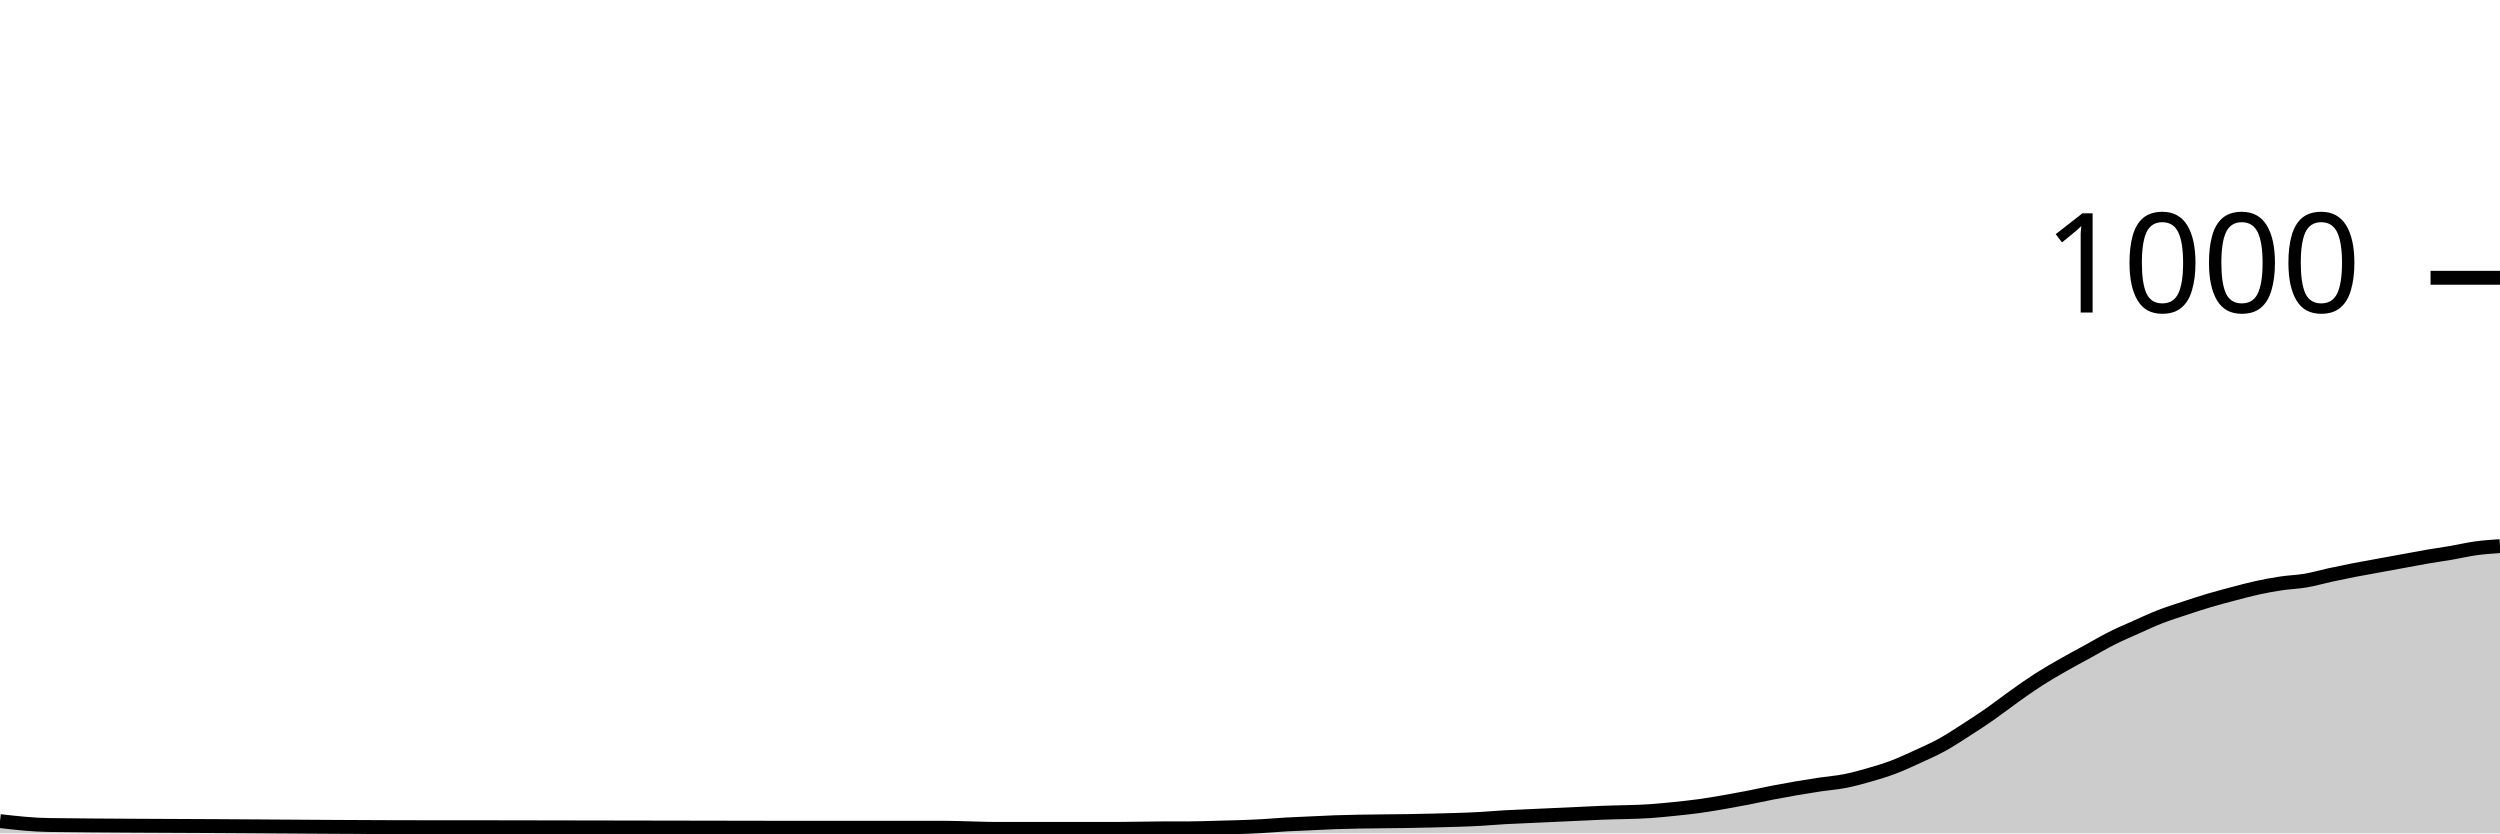
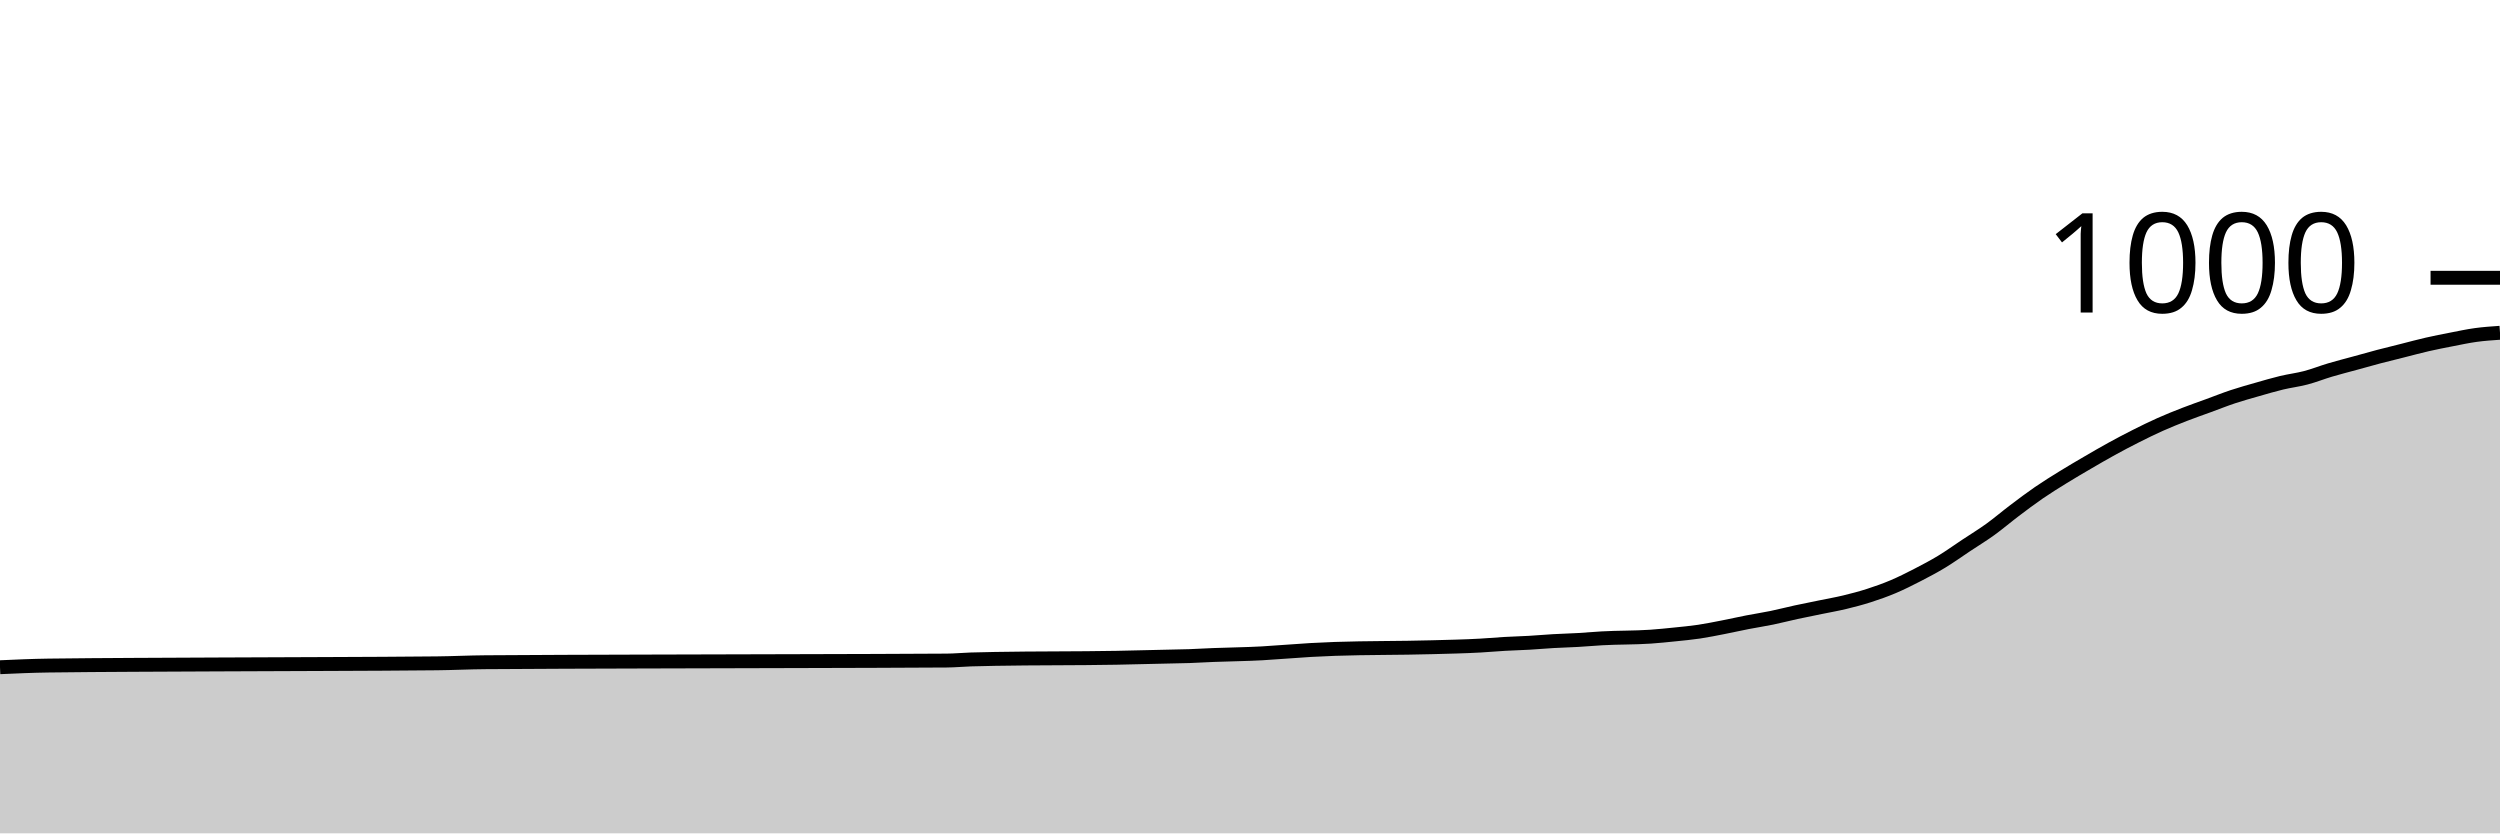
<svg xmlns="http://www.w3.org/2000/svg" viewBox="0 0 180 60">
  <g transform="translate(0,20)">
-     <path class="area" fill="rgba(0, 0, 0, 0.2)" d="M0,39.12C1.165,39.252,2.33,39.385,3.495,39.4C7.573,39.453,11.65,39.456,15.728,39.48C20.971,39.511,26.214,39.56,31.456,39.56C32.621,39.56,33.786,39.56,34.951,39.56C42.524,39.56,50.097,39.6,57.67,39.6C61.165,39.6,64.66,39.6,68.155,39.6C68.738,39.6,69.32,39.627,69.903,39.64C70.485,39.653,71.068,39.68,71.65,39.68C74.563,39.68,77.476,39.68,80.388,39.68C81.553,39.68,82.718,39.64,83.883,39.64C84.466,39.64,85.049,39.64,85.631,39.64C86.214,39.64,86.796,39.616,87.379,39.6C88.544,39.569,89.709,39.547,90.874,39.48C91.456,39.447,92.039,39.393,92.621,39.36C93.204,39.327,93.786,39.307,94.369,39.28C94.951,39.253,95.534,39.22,96.117,39.2C98.447,39.12,100.777,39.147,103.107,39.08C104.272,39.047,105.437,39.027,106.602,38.96C107.184,38.927,107.767,38.873,108.35,38.84C108.932,38.807,109.515,38.787,110.097,38.76C110.68,38.733,111.262,38.707,111.845,38.68C112.427,38.653,113.01,38.627,113.592,38.6C114.175,38.573,114.757,38.544,115.34,38.52C116.505,38.471,117.67,38.48,118.835,38.4C119.417,38.36,120,38.3,120.583,38.24C121.165,38.18,121.748,38.12,122.33,38.04C122.913,37.96,123.495,37.86,124.078,37.76C124.66,37.66,125.243,37.553,125.825,37.44C126.408,37.327,126.99,37.193,127.573,37.08C128.155,36.967,128.738,36.86,129.32,36.76C129.903,36.66,130.485,36.567,131.068,36.48C131.65,36.393,132.233,36.353,132.816,36.24C133.398,36.127,133.981,35.967,134.563,35.8C135.146,35.633,135.728,35.46,136.311,35.24C136.893,35.02,137.476,34.747,138.058,34.48C138.641,34.213,139.223,33.96,139.806,33.64C140.388,33.32,140.971,32.933,141.553,32.56C142.136,32.187,142.718,31.807,143.301,31.4C143.883,30.993,144.466,30.533,145.049,30.12C145.631,29.707,146.214,29.293,146.796,28.92C147.379,28.547,147.961,28.213,148.544,27.88C149.126,27.547,149.709,27.24,150.291,26.92C150.874,26.6,151.456,26.253,152.039,25.96C152.621,25.667,153.204,25.42,153.786,25.16C154.369,24.9,154.951,24.627,155.534,24.4C156.117,24.173,156.699,23.993,157.282,23.8C157.864,23.607,158.447,23.413,159.029,23.24C159.612,23.067,160.194,22.913,160.777,22.76C161.359,22.607,161.942,22.447,162.524,22.32C163.107,22.193,163.689,22.087,164.272,22C164.854,21.913,165.437,21.9,166.019,21.8C166.602,21.7,167.184,21.527,167.767,21.4C168.35,21.273,168.932,21.153,169.515,21.04C170.097,20.927,170.68,20.827,171.262,20.72C171.845,20.613,172.427,20.507,173.01,20.4C173.592,20.293,174.175,20.18,174.757,20.08C175.34,19.98,175.922,19.9,176.505,19.8C177.087,19.7,177.67,19.56,178.252,19.48C178.835,19.4,179.417,19.36,180,19.32L180,40C179.417,40,178.835,40,178.252,40C177.67,40,177.087,40,176.505,40C175.922,40,175.34,40,174.757,40C174.175,40,173.592,40,173.01,40C172.427,40,171.845,40,171.262,40C170.68,40,170.097,40,169.515,40C168.932,40,168.35,40,167.767,40C167.184,40,166.602,40,166.019,40C165.437,40,164.854,40,164.272,40C163.689,40,163.107,40,162.524,40C161.942,40,161.359,40,160.777,40C160.194,40,159.612,40,159.029,40C158.447,40,157.864,40,157.282,40C156.699,40,156.117,40,155.534,40C154.951,40,154.369,40,153.786,40C153.204,40,152.621,40,152.039,40C151.456,40,150.874,40,150.291,40C149.709,40,149.126,40,148.544,40C147.961,40,147.379,40,146.796,40C146.214,40,145.631,40,145.049,40C144.466,40,143.883,40,143.301,40C142.718,40,142.136,40,141.553,40C140.971,40,140.388,40,139.806,40C139.223,40,138.641,40,138.058,40C137.476,40,136.893,40,136.311,40C135.728,40,135.146,40,134.563,40C133.981,40,133.398,40,132.816,40C132.233,40,131.65,40,131.068,40C130.485,40,129.903,40,129.32,40C128.738,40,128.155,40,127.573,40C126.99,40,126.408,40,125.825,40C125.243,40,124.66,40,124.078,40C123.495,40,122.913,40,122.33,40C121.748,40,121.165,40,120.583,40C120,40,119.417,40,118.835,40C117.67,40,116.505,40,115.34,40C114.757,40,114.175,40,113.592,40C113.01,40,112.427,40,111.845,40C111.262,40,110.68,40,110.097,40C109.515,40,108.932,40,108.35,40C107.767,40,107.184,40,106.602,40C105.437,40,104.272,40,103.107,40C100.777,40,98.447,40,96.117,40C95.534,40,94.951,40,94.369,40C93.786,40,93.204,40,92.621,40C92.039,40,91.456,40,90.874,40C89.709,40,88.544,40,87.379,40C86.796,40,86.214,40,85.631,40C85.049,40,84.466,40,83.883,40C82.718,40,81.553,40,80.388,40C77.476,40,74.563,40,71.65,40C71.068,40,70.485,40,69.903,40C69.32,40,68.738,40,68.155,40C64.66,40,61.165,40,57.67,40C50.097,40,42.524,40,34.951,40C33.786,40,32.621,40,31.456,40C26.214,40,20.971,40,15.728,40C11.65,40,7.573,40,3.495,40C2.33,40,1.165,40,0,40Z" />
-     <path class="line" stroke="black" fill="none" d="M0,39.12C1.165,39.252,2.33,39.385,3.495,39.4C7.573,39.453,11.65,39.456,15.728,39.48C20.971,39.511,26.214,39.56,31.456,39.56C32.621,39.56,33.786,39.56,34.951,39.56C42.524,39.56,50.097,39.6,57.67,39.6C61.165,39.6,64.66,39.6,68.155,39.6C68.738,39.6,69.32,39.627,69.903,39.64C70.485,39.653,71.068,39.68,71.65,39.68C74.563,39.68,77.476,39.68,80.388,39.68C81.553,39.68,82.718,39.64,83.883,39.64C84.466,39.64,85.049,39.64,85.631,39.64C86.214,39.64,86.796,39.616,87.379,39.6C88.544,39.569,89.709,39.547,90.874,39.48C91.456,39.447,92.039,39.393,92.621,39.36C93.204,39.327,93.786,39.307,94.369,39.28C94.951,39.253,95.534,39.22,96.117,39.2C98.447,39.12,100.777,39.147,103.107,39.08C104.272,39.047,105.437,39.027,106.602,38.96C107.184,38.927,107.767,38.873,108.35,38.84C108.932,38.807,109.515,38.787,110.097,38.76C110.68,38.733,111.262,38.707,111.845,38.68C112.427,38.653,113.01,38.627,113.592,38.6C114.175,38.573,114.757,38.544,115.34,38.52C116.505,38.471,117.67,38.48,118.835,38.4C119.417,38.36,120,38.3,120.583,38.24C121.165,38.18,121.748,38.12,122.33,38.04C122.913,37.96,123.495,37.86,124.078,37.76C124.66,37.66,125.243,37.553,125.825,37.44C126.408,37.327,126.99,37.193,127.573,37.08C128.155,36.967,128.738,36.86,129.32,36.76C129.903,36.66,130.485,36.567,131.068,36.48C131.65,36.393,132.233,36.353,132.816,36.24C133.398,36.127,133.981,35.967,134.563,35.8C135.146,35.633,135.728,35.46,136.311,35.24C136.893,35.02,137.476,34.747,138.058,34.48C138.641,34.213,139.223,33.96,139.806,33.64C140.388,33.32,140.971,32.933,141.553,32.56C142.136,32.187,142.718,31.807,143.301,31.4C143.883,30.993,144.466,30.533,145.049,30.12C145.631,29.707,146.214,29.293,146.796,28.92C147.379,28.547,147.961,28.213,148.544,27.88C149.126,27.547,149.709,27.24,150.291,26.92C150.874,26.6,151.456,26.253,152.039,25.96C152.621,25.667,153.204,25.42,153.786,25.16C154.369,24.9,154.951,24.627,155.534,24.4C156.117,24.173,156.699,23.993,157.282,23.8C157.864,23.607,158.447,23.413,159.029,23.24C159.612,23.067,160.194,22.913,160.777,22.76C161.359,22.607,161.942,22.447,162.524,22.32C163.107,22.193,163.689,22.087,164.272,22C164.854,21.913,165.437,21.9,166.019,21.8C166.602,21.7,167.184,21.527,167.767,21.4C168.35,21.273,168.932,21.153,169.515,21.04C170.097,20.927,170.68,20.827,171.262,20.72C171.845,20.613,172.427,20.507,173.01,20.4C173.592,20.293,174.175,20.18,174.757,20.08C175.34,19.98,175.922,19.9,176.505,19.8C177.087,19.7,177.67,19.56,178.252,19.48C178.835,19.4,179.417,19.36,180,19.32" />
+     <path class="area" fill="rgba(0, 0, 0, 0.2)" d="M0,28.04C1.165,27.988,2.33,27.935,3.495,27.92C7.573,27.867,11.65,27.864,15.728,27.84C20.971,27.809,26.214,27.813,31.456,27.76C32.621,27.748,33.786,27.688,34.951,27.68C42.524,27.627,50.097,27.628,57.67,27.6C61.165,27.587,64.66,27.587,68.155,27.56C68.738,27.556,69.32,27.5,69.903,27.48C70.485,27.46,71.068,27.451,71.65,27.44C74.563,27.387,77.476,27.413,80.388,27.36C81.553,27.339,82.718,27.307,83.883,27.28C84.466,27.267,85.049,27.26,85.631,27.24C86.214,27.22,86.796,27.184,87.379,27.16C88.544,27.111,89.709,27.107,90.874,27.04C91.456,27.007,92.039,26.96,92.621,26.92C93.204,26.88,93.786,26.833,94.369,26.8C94.951,26.767,95.534,26.74,96.117,26.72C98.447,26.64,100.777,26.667,103.107,26.6C104.272,26.567,105.437,26.547,106.602,26.48C107.184,26.447,107.767,26.393,108.35,26.36C108.932,26.327,109.515,26.313,110.097,26.28C110.68,26.247,111.262,26.193,111.845,26.16C112.427,26.127,113.01,26.113,113.592,26.08C114.175,26.047,114.757,25.993,115.34,25.96C116.505,25.893,117.67,25.92,118.835,25.84C119.417,25.8,120,25.74,120.583,25.68C121.165,25.62,121.748,25.567,122.33,25.48C122.913,25.393,123.495,25.273,124.078,25.16C124.66,25.047,125.243,24.913,125.825,24.8C126.408,24.687,126.99,24.6,127.573,24.48C128.155,24.36,128.738,24.207,129.32,24.08C129.903,23.953,130.485,23.84,131.068,23.72C131.65,23.6,132.233,23.5,132.816,23.36C133.398,23.22,133.981,23.067,134.563,22.88C135.146,22.693,135.728,22.487,136.311,22.24C136.893,21.993,137.476,21.7,138.058,21.4C138.641,21.1,139.223,20.793,139.806,20.44C140.388,20.087,140.971,19.667,141.553,19.28C142.136,18.893,142.718,18.54,143.301,18.12C143.883,17.7,144.466,17.2,145.049,16.76C145.631,16.32,146.214,15.88,146.796,15.48C147.379,15.08,147.961,14.72,148.544,14.36C149.126,14,149.709,13.66,150.291,13.32C150.874,12.98,151.456,12.64,152.039,12.32C152.621,12,153.204,11.693,153.786,11.4C154.369,11.107,154.951,10.82,155.534,10.56C156.117,10.3,156.699,10.067,157.282,9.84C157.864,9.613,158.447,9.413,159.029,9.2C159.612,8.987,160.194,8.753,160.777,8.56C161.359,8.367,161.942,8.207,162.524,8.04C163.107,7.873,163.689,7.7,164.272,7.56C164.854,7.42,165.437,7.353,166.019,7.2C166.602,7.047,167.184,6.813,167.767,6.64C168.35,6.467,168.932,6.32,169.515,6.16C170.097,6,170.68,5.833,171.262,5.68C171.845,5.527,172.427,5.387,173.01,5.24C173.592,5.093,174.175,4.933,174.757,4.8C175.34,4.667,175.922,4.553,176.505,4.44C177.087,4.327,177.67,4.2,178.252,4.12C178.835,4.04,179.417,4,180,3.96L180,40C179.417,40,178.835,40,178.252,40C177.67,40,177.087,40,176.505,40C175.922,40,175.34,40,174.757,40C174.175,40,173.592,40,173.01,40C172.427,40,171.845,40,171.262,40C170.68,40,170.097,40,169.515,40C168.932,40,168.35,40,167.767,40C167.184,40,166.602,40,166.019,40C165.437,40,164.854,40,164.272,40C163.689,40,163.107,40,162.524,40C161.942,40,161.359,40,160.777,40C160.194,40,159.612,40,159.029,40C158.447,40,157.864,40,157.282,40C156.699,40,156.117,40,155.534,40C154.951,40,154.369,40,153.786,40C153.204,40,152.621,40,152.039,40C151.456,40,150.874,40,150.291,40C149.709,40,149.126,40,148.544,40C147.961,40,147.379,40,146.796,40C146.214,40,145.631,40,145.049,40C144.466,40,143.883,40,143.301,40C142.718,40,142.136,40,141.553,40C140.971,40,140.388,40,139.806,40C139.223,40,138.641,40,138.058,40C137.476,40,136.893,40,136.311,40C135.728,40,135.146,40,134.563,40C133.981,40,133.398,40,132.816,40C132.233,40,131.65,40,131.068,40C130.485,40,129.903,40,129.32,40C128.738,40,128.155,40,127.573,40C126.99,40,126.408,40,125.825,40C125.243,40,124.66,40,124.078,40C123.495,40,122.913,40,122.33,40C121.748,40,121.165,40,120.583,40C120,40,119.417,40,118.835,40C117.67,40,116.505,40,115.34,40C114.757,40,114.175,40,113.592,40C113.01,40,112.427,40,111.845,40C111.262,40,110.68,40,110.097,40C109.515,40,108.932,40,108.35,40C107.767,40,107.184,40,106.602,40C105.437,40,104.272,40,103.107,40C100.777,40,98.447,40,96.117,40C95.534,40,94.951,40,94.369,40C93.786,40,93.204,40,92.621,40C92.039,40,91.456,40,90.874,40C89.709,40,88.544,40,87.379,40C86.796,40,86.214,40,85.631,40C85.049,40,84.466,40,83.883,40C82.718,40,81.553,40,80.388,40C77.476,40,74.563,40,71.65,40C71.068,40,70.485,40,69.903,40C69.32,40,68.738,40,68.155,40C64.66,40,61.165,40,57.67,40C50.097,40,42.524,40,34.951,40C33.786,40,32.621,40,31.456,40C26.214,40,20.971,40,15.728,40C11.65,40,7.573,40,3.495,40C2.33,40,1.165,40,0,40Z" />
+     <path class="line" stroke="black" fill="none" d="M0,28.04C1.165,27.988,2.33,27.935,3.495,27.92C7.573,27.867,11.65,27.864,15.728,27.84C20.971,27.809,26.214,27.813,31.456,27.76C32.621,27.748,33.786,27.688,34.951,27.68C42.524,27.627,50.097,27.628,57.67,27.6C61.165,27.587,64.66,27.587,68.155,27.56C68.738,27.556,69.32,27.5,69.903,27.48C70.485,27.46,71.068,27.451,71.65,27.44C74.563,27.387,77.476,27.413,80.388,27.36C81.553,27.339,82.718,27.307,83.883,27.28C84.466,27.267,85.049,27.26,85.631,27.24C86.214,27.22,86.796,27.184,87.379,27.16C88.544,27.111,89.709,27.107,90.874,27.04C91.456,27.007,92.039,26.96,92.621,26.92C93.204,26.88,93.786,26.833,94.369,26.8C94.951,26.767,95.534,26.74,96.117,26.72C98.447,26.64,100.777,26.667,103.107,26.6C104.272,26.567,105.437,26.547,106.602,26.48C107.184,26.447,107.767,26.393,108.35,26.36C108.932,26.327,109.515,26.313,110.097,26.28C110.68,26.247,111.262,26.193,111.845,26.16C112.427,26.127,113.01,26.113,113.592,26.08C114.175,26.047,114.757,25.993,115.34,25.96C116.505,25.893,117.67,25.92,118.835,25.84C119.417,25.8,120,25.74,120.583,25.68C121.165,25.62,121.748,25.567,122.33,25.48C122.913,25.393,123.495,25.273,124.078,25.16C124.66,25.047,125.243,24.913,125.825,24.8C126.408,24.687,126.99,24.6,127.573,24.48C128.155,24.36,128.738,24.207,129.32,24.08C129.903,23.953,130.485,23.84,131.068,23.72C131.65,23.6,132.233,23.5,132.816,23.36C133.398,23.22,133.981,23.067,134.563,22.88C135.146,22.693,135.728,22.487,136.311,22.24C136.893,21.993,137.476,21.7,138.058,21.4C138.641,21.1,139.223,20.793,139.806,20.44C140.388,20.087,140.971,19.667,141.553,19.28C142.136,18.893,142.718,18.54,143.301,18.12C143.883,17.7,144.466,17.2,145.049,16.76C145.631,16.32,146.214,15.88,146.796,15.48C147.379,15.08,147.961,14.72,148.544,14.36C149.126,14,149.709,13.66,150.291,13.32C150.874,12.98,151.456,12.64,152.039,12.32C152.621,12,153.204,11.693,153.786,11.4C154.369,11.107,154.951,10.82,155.534,10.56C156.117,10.3,156.699,10.067,157.282,9.84C157.864,9.613,158.447,9.413,159.029,9.2C159.612,8.987,160.194,8.753,160.777,8.56C161.359,8.367,161.942,8.207,162.524,8.04C163.107,7.873,163.689,7.7,164.272,7.56C164.854,7.42,165.437,7.353,166.019,7.2C166.602,7.047,167.184,6.813,167.767,6.64C168.35,6.467,168.932,6.32,169.515,6.16C170.097,6,170.68,5.833,171.262,5.68C171.845,5.527,172.427,5.387,173.01,5.24C173.592,5.093,174.175,4.933,174.757,4.8C175.34,4.667,175.922,4.553,176.505,4.44C177.087,4.327,177.67,4.2,178.252,4.12C178.835,4.04,179.417,4,180,3.96" />
    <path class="axis-ceiling" stroke-width="1" stroke="black" fill="none" d="M175,0L180,0" />
    <text class="axis-ceiling-label" font-family="sans-serif" text-anchor="end" font-size="10px" x="170" y="2.5">1000</text>
  </g>
</svg>
